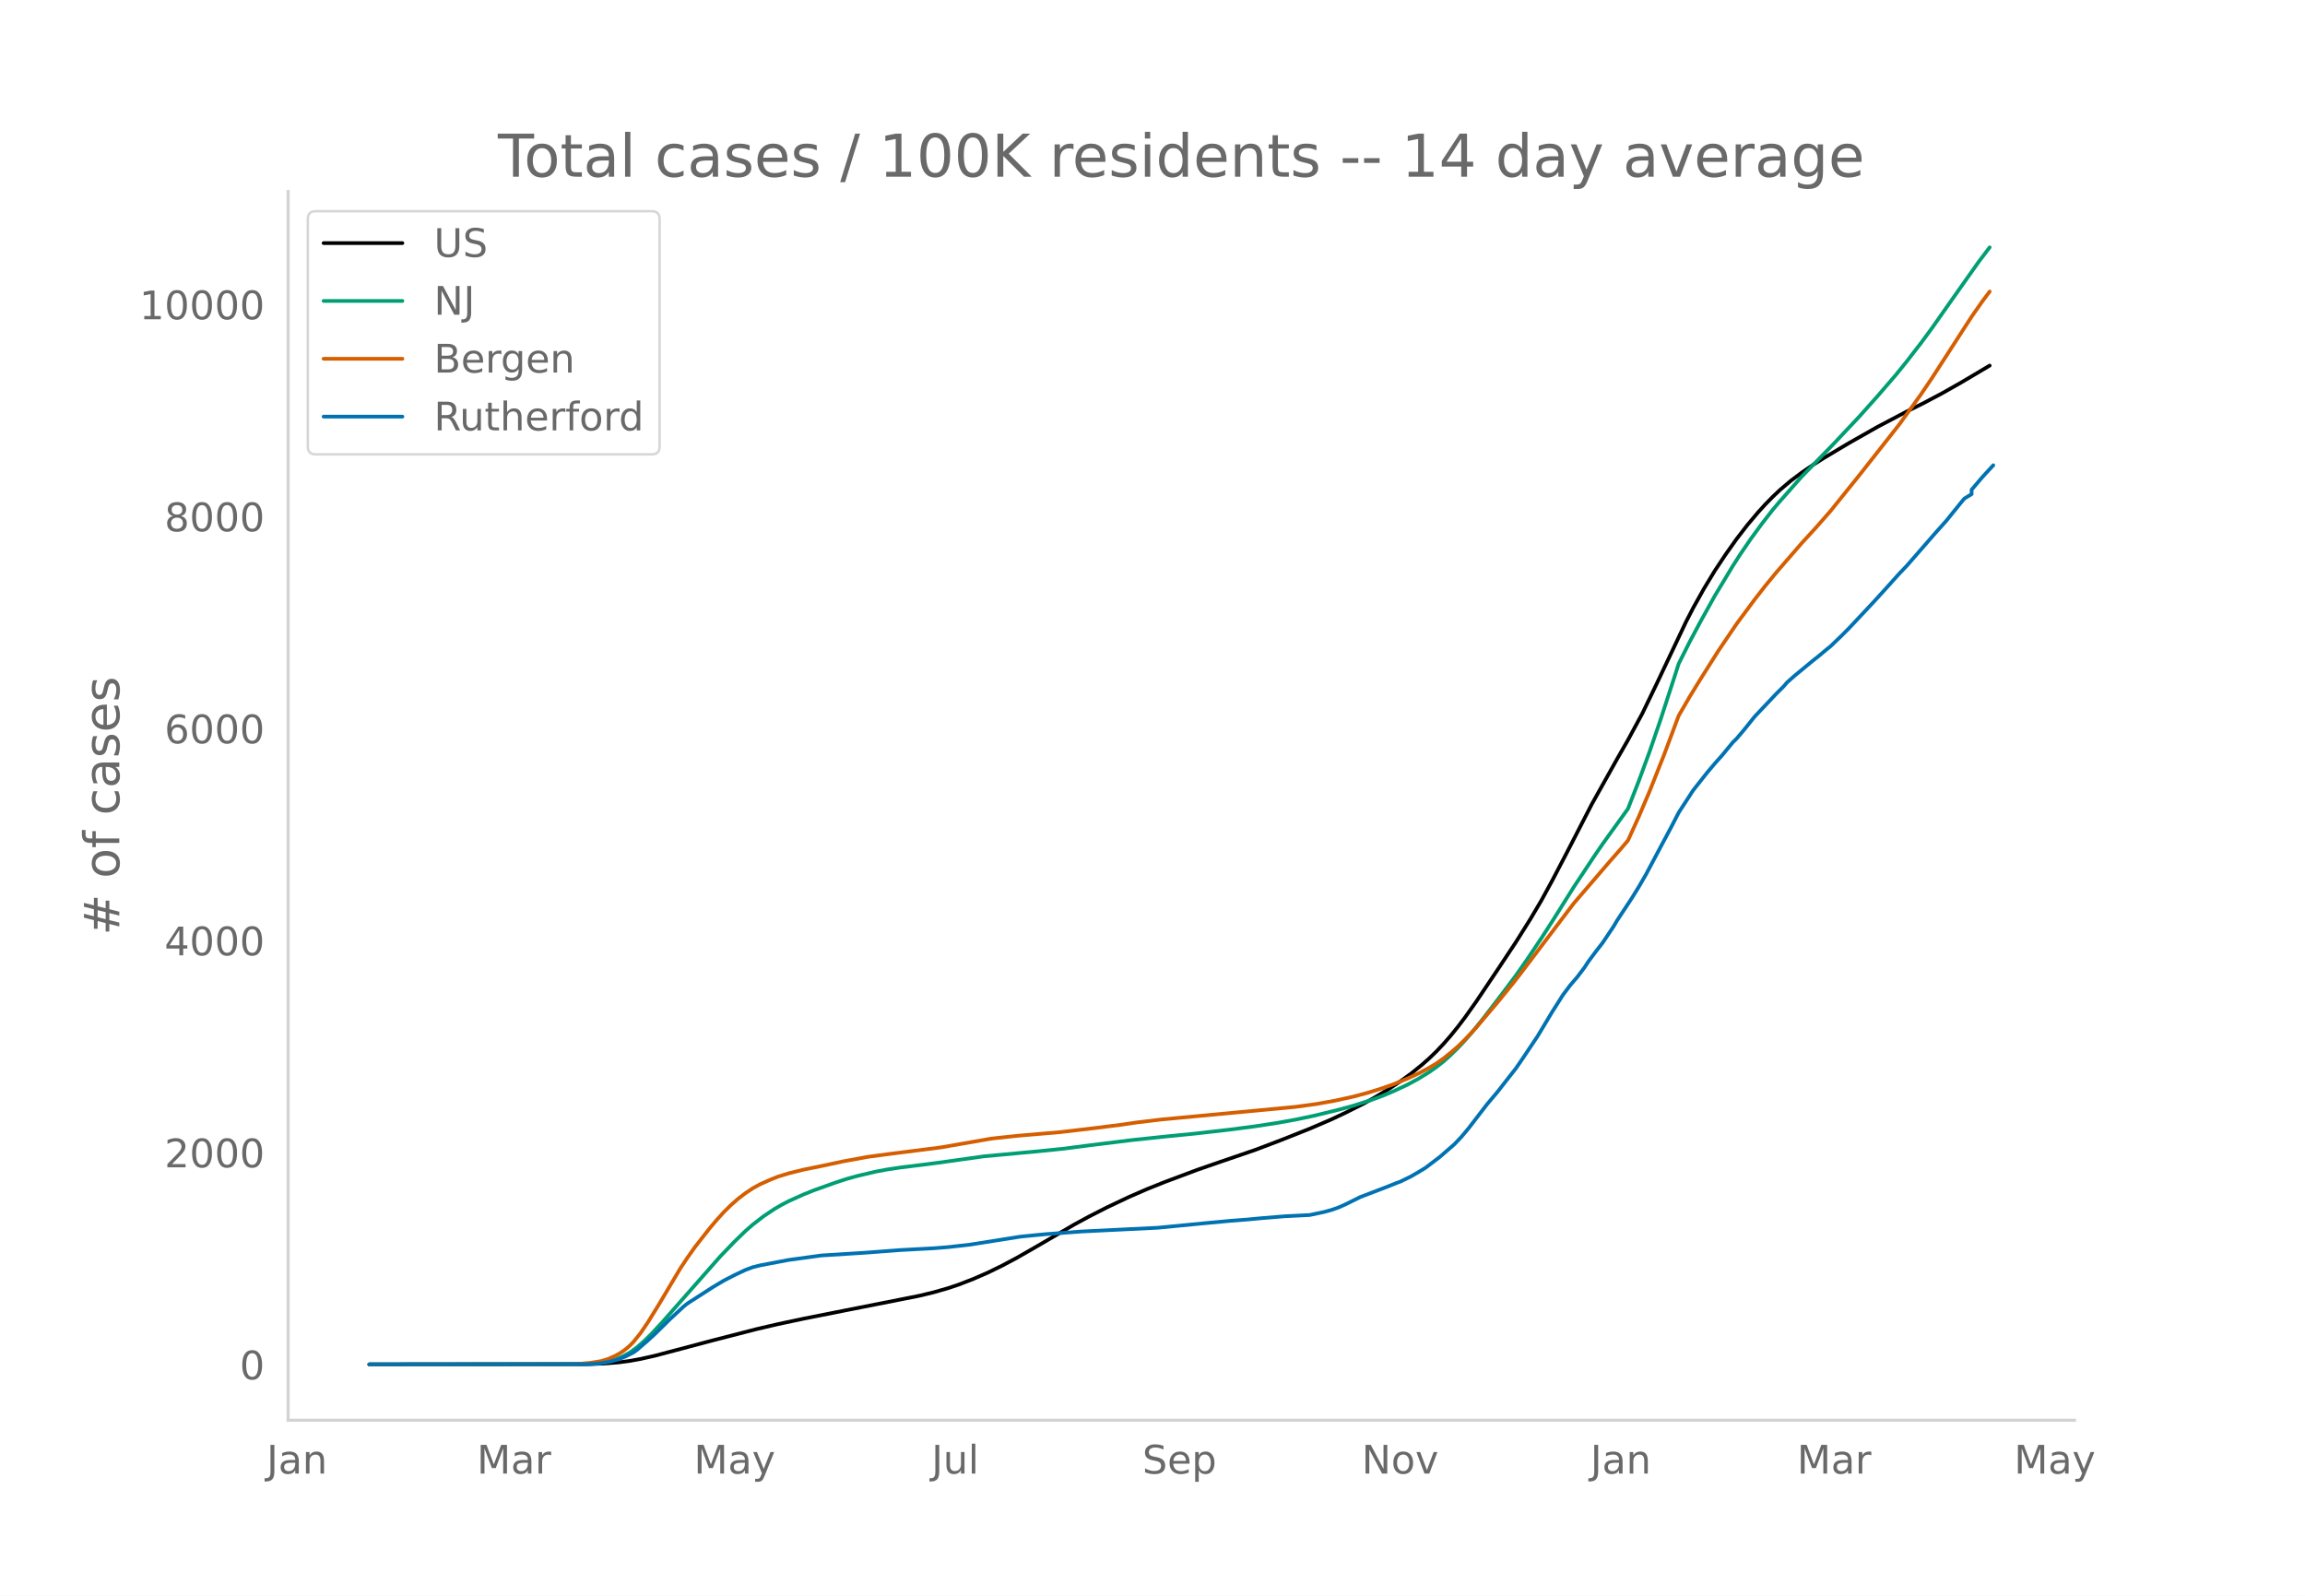
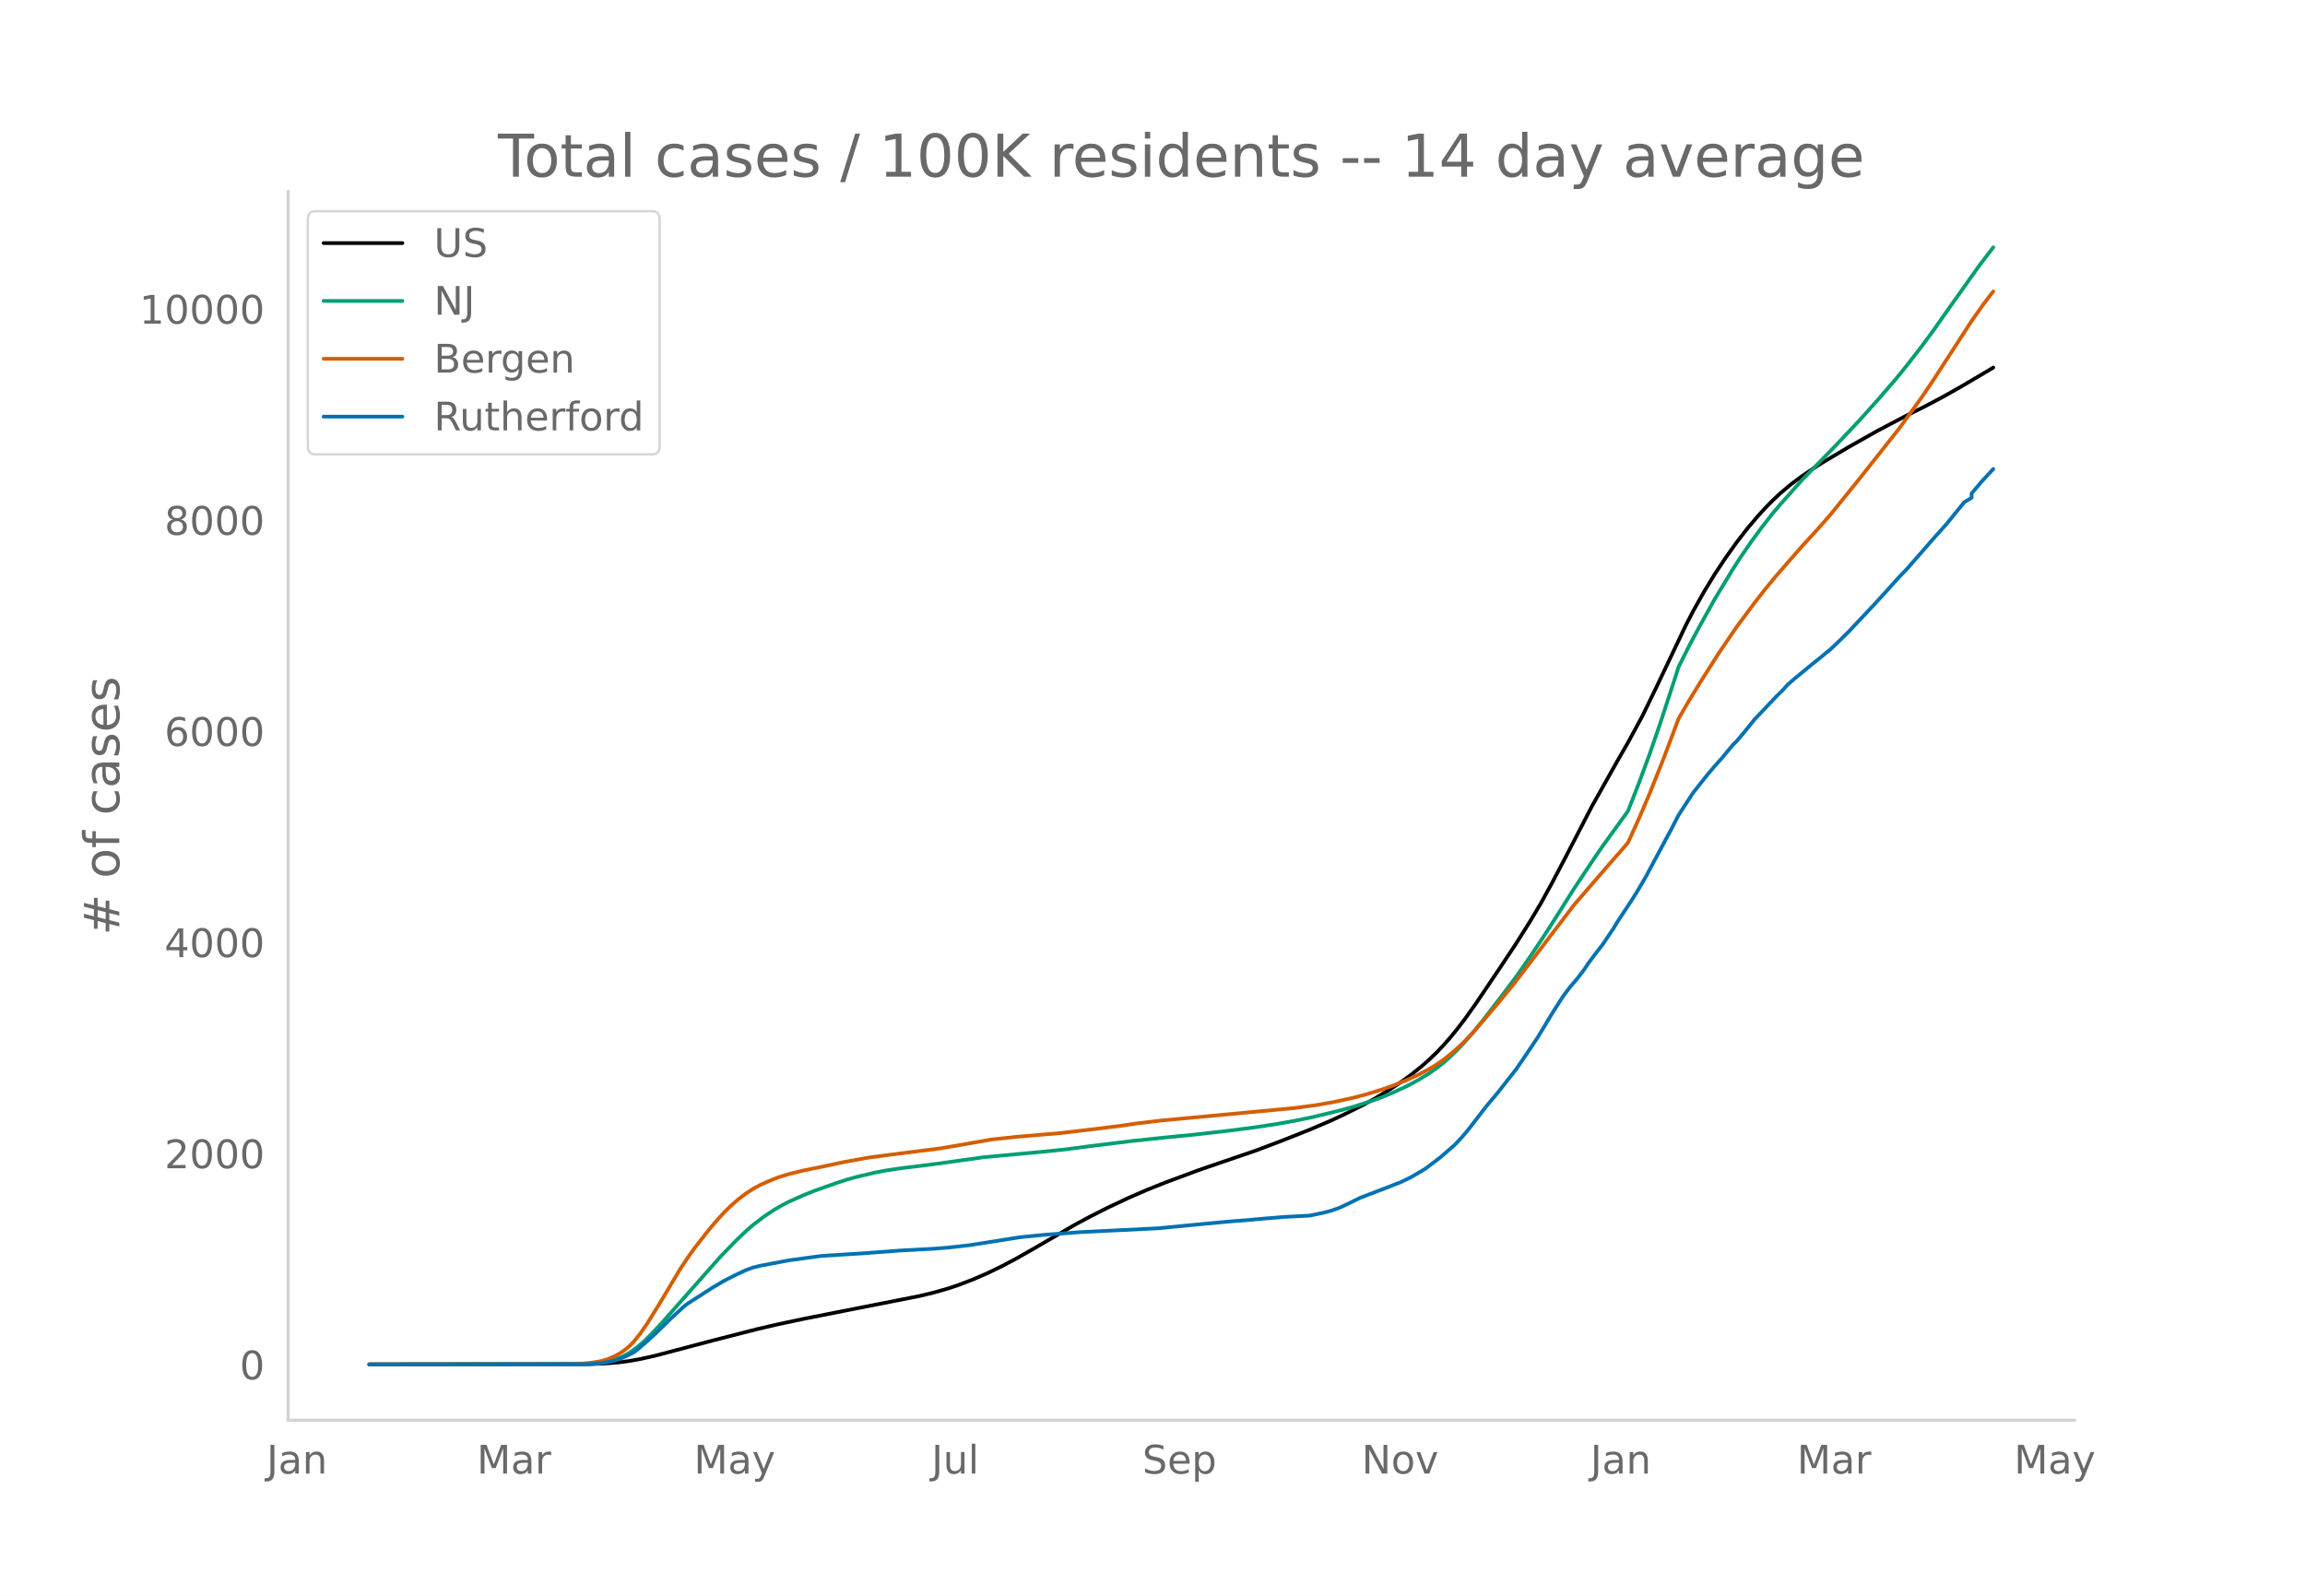
<svg xmlns="http://www.w3.org/2000/svg" xmlns:xlink="http://www.w3.org/1999/xlink" height="864" viewBox="0 0 936 648" width="1248">
  <defs>
    <style>*{stroke-linecap:butt;stroke-linejoin:round}</style>
  </defs>
  <g id="figure_1">
    <path d="M0 648h936V0H0z" style="fill:#fff" id="patch_1" />
    <g id="axes_1">
      <path d="M117 576.72h725.4V77.76H117z" style="fill:none" id="patch_2" />
-       <path clip-path="url(#pd984bd5160)" d="m149.973 554.04 88.123-.082 7.343-.262 5.875-.487 4.406-.583 4.407-.799 5.874-1.325 8.813-2.33 14.687-3.896 17.625-4.543 8.812-2.053 10.28-2.185 16.157-3.21 30.843-6.095 5.875-1.413 5.875-1.684 4.406-1.482 5.875-2.274 5.875-2.564 5.874-2.861 5.875-3.132 7.344-4.203 16.156-9.416 5.875-3.18 7.343-3.746 8.813-4.167 7.343-3.202 7.344-2.941 13.218-4.945 8.813-3.051 14.687-5.03 10.28-3.904 11.75-4.664 8.813-3.788 5.875-2.77 7.343-3.7 4.406-2.442 5.875-3.548 4.406-2.925 4.407-3.185 4.406-3.56 2.937-2.597 2.938-2.829 2.937-3.099 2.938-3.372 2.937-3.63 2.937-3.879 4.407-6.216 8.812-13.125 7.343-11.085 5.875-9.357 4.406-7.443 4.407-8.07 5.875-11.227 10.28-19.949 10.282-18.374 4.406-7.696 5.875-10.854 5.874-12.168 11.75-24.82 2.938-5.704 4.406-7.89 4.406-7.26 4.406-6.638 4.406-6.214 4.406-5.72 4.407-5.227 2.937-3.22 2.937-2.99 2.938-2.788 4.406-3.73 4.406-3.304 4.406-3.014 4.407-2.806 10.28-6.127 11.75-6.662 11.75-6.186 7.344-3.668 7.343-3.905 7.344-4.154 11.75-6.964h0" style="fill:none;stroke:#000;stroke-linecap:round;stroke-width:1.5" id="line2d_1" />
-       <path clip-path="url(#pd984bd5160)" d="m149.973 554.04 86.654-.097 4.406-.21 2.938-.279 2.937-.54 2.938-.843 2.937-1.208 2.937-1.616 2.938-2.14 2.937-2.555 2.938-2.9 4.406-4.741 23.5-26.676 5.874-6.104 4.406-4.265 2.938-2.57 4.406-3.408 4.406-2.948 2.938-1.708 2.937-1.526 5.875-2.641 4.406-1.77 8.812-3.147 4.407-1.437 4.406-1.22 7.343-1.727 4.406-.832 5.875-.882 8.813-1.08 5.875-.762 19.093-2.672 22.03-2.045 10.282-1.049 10.28-1.342 17.625-2.182 13.219-1.396 11.75-1.164 14.687-1.674 10.28-1.35 8.813-1.348 7.344-1.323 7.343-1.53 10.281-2.506 5.875-1.615 7.344-2.331 4.406-1.616 4.406-1.844 5.875-2.741 4.406-2.384 4.406-2.713 2.938-2.064 2.937-2.296 2.938-2.648 2.937-2.88 2.937-3.146 2.938-3.374 4.406-5.464 7.344-9.569 5.874-7.83 4.407-6.278 5.874-8.762 4.407-6.808 8.812-14.028 8.812-13.295 2.938-4.263 10.28-14.287 4.407-11.314 4.406-11.986 4.406-12.847 5.875-18.056 1.469-4.61 4.406-8.795 4.406-8.254 5.875-10.58 7.344-12.19 2.937-4.585 4.406-6.444 4.406-6.014 4.406-5.676 2.938-3.477 4.406-4.986 4.406-4.987 7.344-7.545 5.875-6.035 10.28-10.934 7.344-8.227 7.344-8.512 4.406-5.442 5.875-7.591 4.406-5.979 7.344-10.462 11.75-16.63 4.406-5.793h0" style="fill:none;stroke:#009e73;stroke-linecap:round;stroke-width:1.5" id="line2d_2" />
-       <path clip-path="url(#pd984bd5160)" d="m149.973 554.04 82.248-.09 2.937-.141 4.407-.38 4.406-.695 2.937-.884 2.938-1.3 1.468-.8 1.469-.931 1.469-1.109 1.468-1.254 1.47-1.492 2.937-3.67 2.937-4.317 4.406-7.13 8.813-14.819 2.937-4.42 2.937-4.156 5.875-7.513 2.938-3.482 2.937-3.245 2.938-2.902 2.937-2.566 2.937-2.248 2.938-1.959 2.937-1.618 4.406-1.964 2.938-1.169 4.406-1.354 5.875-1.456 7.344-1.494 4.406-.931 4.406-.958 10.28-1.873 8.813-1.177 20.562-2.61 20.562-3.588 10.281-1.114 17.625-1.506 14.687-1.73 10.281-1.297 5.875-.875 10.281-1.236 54.343-5.113 8.812-1.209 7.344-1.326 7.343-1.61 5.875-1.567 5.875-1.834 4.406-1.55 5.875-2.394 4.406-2.02 4.406-2.35 2.938-1.767 2.937-2.066 2.938-2.361 2.937-2.535 2.937-2.856 4.407-4.712 8.812-10.424 5.875-7.213 2.937-3.763 22.03-29.078 14.688-17.105 4.406-5.015 2.938-3.446 4.406-9.707 4.406-10.357 5.875-14.82 5.875-15.73 4.406-7.604 4.406-7.188 7.344-11.629 7.343-10.839 7.344-9.925 4.406-5.652 4.406-5.372 10.281-11.846 5.875-6.41 5.875-6.702 11.75-14.593 16.156-20.54 8.812-12.225 4.406-6.514 7.344-11.372 8.812-13.653 4.406-6.298 2.938-3.913h0" style="fill:none;stroke:#d55e00;stroke-linecap:round;stroke-width:1.5" id="line2d_3" />
-       <path clip-path="url(#pd984bd5160)" d="m149.973 554.04 88.123-.1 4.406-.202 2.937-.404 2.938-.588 2.937-.79 2.938-1.26 2.937-1.477 1.469-1.059 4.406-3.813 2.937-2.688 5.875-5.813 5.875-5.443 1.469-1.142 10.281-6.62 4.406-2.62 4.406-2.268 4.406-2.083 2.938-1.092 2.937-.74 11.75-2.234 13.219-1.797 17.624-1.109 14.687-1.109 13.219-.705 5.875-.47 8.812-.992 20.562-3.259 4.406-.437 5.875-.57 14.687-1.093 30.843-1.512 19.094-1.848 10.28-.957 7.344-.572 4.406-.42 10.281-.856 10.282-.521 5.874-1.243 2.938-.807 2.937-1.024 2.938-1.328 5.875-2.906 11.75-4.502 2.937-1.193 1.468-.52 4.407-2.151 2.937-1.697 2.937-1.78 5.875-4.47 5.875-5.106 2.938-3.108 2.937-3.511 7.344-9.56 4.406-5.24 4.406-5.645 2.937-3.73 2.938-4.3 5.875-8.77 5.875-9.794 4.406-6.955 2.937-3.914 2.938-3.427 2.937-3.881 1.469-2.268 2.937-3.948 2.938-3.797 4.406-6.568 1.469-2.487 5.874-8.903 2.938-4.755 2.937-5.073 5.875-11.054 4.406-8.249 2.938-5.712 5.875-9.038 2.937-3.73 2.938-3.712 2.937-3.477 2.937-3.293 4.407-5.342 1.468-1.428 2.938-3.461 4.406-5.493 8.812-9.324 2.938-2.923 1.468-1.697 2.938-2.604 7.343-6.065 2.938-2.335 2.937-2.47 1.469-1.175 4.406-4.234 2.938-2.94 10.28-10.953 4.407-4.838 5.875-6.535 2.937-3.058 11.75-13.473 4.406-4.922 5.875-7.274 1.469-1.764 2.937-1.781v-1.798l4.406-5.174 4.406-4.771h0" style="fill:none;stroke:#0072b2;stroke-linecap:round;stroke-width:1.5" id="line2d_4" />
+       <path clip-path="url(#pee5cd4a4da)" d="m149.973 554.04 88.123-.082 7.343-.26 5.875-.486 4.406-.58 4.407-.796 5.874-1.319 8.813-2.32 14.687-3.88 17.625-4.525 8.812-2.044 10.28-2.176 16.157-3.197 30.843-6.07 5.875-1.406 5.875-1.677 4.406-1.476 5.875-2.265 5.875-2.553 5.874-2.85 5.875-3.118 7.344-4.186 16.156-9.377 5.875-3.167 7.343-3.73 8.813-4.15 7.343-3.188 7.344-2.93 13.218-4.924 8.813-3.038 14.687-5.008 10.28-3.888 11.75-4.645 8.813-3.773 5.875-2.758 7.343-3.685 4.406-2.432 5.875-3.533 4.406-2.913 4.407-3.172 4.406-3.545 2.937-2.586 2.938-2.817 2.937-3.086 2.938-3.358 2.937-3.616 2.937-3.862 4.407-6.19 8.812-13.07 7.343-11.04 5.875-9.318 4.406-7.412 4.407-8.036 5.875-11.18 10.28-19.867 10.282-18.297 4.406-7.664 5.875-10.81 5.874-12.116 11.75-24.718 2.938-5.68 4.406-7.857 4.406-7.23 4.406-6.61 4.406-6.189 4.406-5.695 4.407-5.206 2.937-3.207 2.937-2.977 2.938-2.777 4.406-3.714 4.406-3.29 4.406-3.002 4.407-2.794 10.28-6.102 11.75-6.634 11.75-6.16 7.344-3.653 7.343-3.889 7.344-4.136 11.75-6.936 1.468-.895h0" style="fill:none;stroke:#000;stroke-linecap:round;stroke-width:1.5" id="line2d_1" />
+       <path clip-path="url(#pee5cd4a4da)" d="m149.973 554.04 86.654-.097 4.406-.21 2.938-.276 2.937-.539 2.938-.84 2.937-1.202 2.937-1.61 2.938-2.13 2.937-2.545 2.938-2.888 4.406-4.72 23.5-26.566 5.874-6.078 4.406-4.248 2.938-2.559 4.406-3.394 4.406-2.935 2.938-1.702 2.937-1.52 5.875-2.63 4.406-1.762 8.812-3.134 4.407-1.431 4.406-1.216 7.343-1.718 4.406-.829 5.875-.88 8.813-1.075 5.875-.758 19.093-2.66 23.5-2.171 8.812-.911 10.28-1.336 17.625-2.173 13.219-1.39 11.75-1.16 14.687-1.667 10.28-1.345 8.813-1.342 7.344-1.317 7.343-1.524 10.281-2.495 5.875-1.608 7.344-2.322 4.406-1.61 4.406-1.835 5.875-2.73 4.406-2.374 4.406-2.702 2.938-2.055 2.937-2.286 2.938-2.638 2.937-2.869 2.937-3.132 2.938-3.36 4.406-5.44 7.344-9.53 5.874-7.798 4.407-6.251 5.874-8.726 4.407-6.78 8.812-13.97 8.812-13.24 2.938-4.245 10.28-14.227 4.407-11.267 4.406-11.936 4.406-12.794 5.875-17.981 1.469-4.59 4.406-8.76 4.406-8.219 5.875-10.537 7.344-12.138 2.937-4.567 4.406-6.417 4.406-5.988 4.406-5.653 2.938-3.463 4.406-4.965 4.406-4.967 7.344-7.512 5.875-6.01 10.28-10.89 7.344-8.192 7.344-8.477 4.406-5.42 5.875-7.56 4.406-5.952 7.344-10.42 11.75-16.561 4.406-5.768 1.468-1.885h0" style="fill:none;stroke:#009e73;stroke-linecap:round;stroke-width:1.5" id="line2d_2" />
+       <path clip-path="url(#pee5cd4a4da)" d="m149.973 554.04 82.248-.09 2.937-.14 4.407-.378 4.406-.692 2.937-.88 2.938-1.296 1.468-.795 1.469-.928 1.469-1.104 1.468-1.25 1.47-1.485 2.937-3.656 2.937-4.298 4.406-7.1 8.813-14.758 2.937-4.401 2.937-4.14 5.875-7.48 2.938-3.469 2.937-3.23 2.938-2.891 2.937-2.555 2.937-2.24 2.938-1.95 2.937-1.611 4.406-1.956 2.938-1.164 4.406-1.349 5.875-1.45 7.344-1.488 4.406-.927 4.406-.954 10.28-1.865 8.813-1.171 20.562-2.6 20.562-3.573 10.281-1.11 17.625-1.5 14.687-1.723 10.281-1.291 5.875-.87L471.622 455l54.343-5.092 8.812-1.203 7.344-1.321 7.343-1.603 5.875-1.561 5.875-1.826 4.406-1.544 5.875-2.384 4.406-2.012 4.406-2.339 2.938-1.76 2.937-2.058 2.938-2.351 2.937-2.525 2.937-2.843 4.407-4.693 8.812-10.38 5.875-7.184 2.937-3.747 22.03-28.958 14.688-17.034 4.406-4.993 2.938-3.432 4.406-9.667 4.406-10.314 5.875-14.758 5.875-15.665 4.406-7.572 4.406-7.158 7.344-11.58 7.343-10.795 7.344-9.883 4.406-5.63 4.406-5.349 10.281-11.797 5.875-6.383 5.875-6.674 11.75-14.532 16.156-20.455 8.812-12.174 4.406-6.487 7.344-11.325 8.812-13.597 4.406-6.27 2.938-3.898 1.468-1.85h0" style="fill:none;stroke:#d55e00;stroke-linecap:round;stroke-width:1.5" id="line2d_3" />
+       <path clip-path="url(#pee5cd4a4da)" d="m149.973 554.04 88.123-.1 4.406-.201 2.937-.402 2.938-.585 2.937-.786 2.938-1.255 2.937-1.472 1.469-1.054 4.406-3.798 2.937-2.677 5.875-5.788 5.875-5.42 1.469-1.138 10.281-6.592 4.406-2.61 4.406-2.258 4.406-2.075 2.938-1.087 2.937-.736 11.75-2.225 13.219-1.79 17.624-1.105 14.687-1.104 13.219-.702 5.875-.469 8.812-.987 20.562-3.245 4.406-.435 5.875-.57 14.687-1.087 30.843-1.505 19.094-1.84 10.28-.954 7.344-.569 4.406-.418 10.281-.853 10.282-.519 5.874-1.238 2.938-.803 2.937-1.02 2.938-1.322 5.875-2.894 11.75-4.484 2.937-1.188 1.468-.518 4.407-2.142 2.937-1.69 2.937-1.773 5.875-4.45 5.875-5.086 2.938-3.095 2.937-3.496 7.344-9.52 4.406-5.22 4.406-5.62 2.937-3.714 2.938-4.283 5.875-8.733 5.875-9.754 4.406-6.926 2.937-3.898 2.938-3.413 2.937-3.864 1.469-2.259 2.937-3.931 2.938-3.781 4.406-6.541 1.469-2.476 5.874-8.867 2.938-4.735 2.937-5.052 5.875-11.008 4.406-8.215 2.938-5.688 5.875-9 2.937-3.714 2.938-3.698 2.937-3.463 2.937-3.279 4.407-5.32 1.468-1.422 2.938-3.446 4.406-5.47 8.812-9.286 2.938-2.91 1.468-1.69 2.938-2.593 7.343-6.04 2.938-2.325 2.937-2.46 1.469-1.17 4.406-4.217 2.938-2.927 10.28-10.908 4.407-4.818 5.875-6.508 2.937-3.045 11.75-13.417 4.406-4.902 5.875-7.244 1.469-1.756 2.937-1.774v-1.79l4.406-5.153 4.406-4.75h0" style="fill:none;stroke:#0072b2;stroke-linecap:round;stroke-width:1.5" id="line2d_4" />
      <path d="M117 576.72V77.76" style="fill:none;stroke:#d3d3d3;stroke-linecap:square;stroke-linejoin:miter;stroke-width:1.25" id="patch_3" />
      <path d="M117 576.72h725.4" style="fill:none;stroke:#d3d3d3;stroke-linecap:square;stroke-linejoin:miter;stroke-width:1.25" id="patch_4" />
      <g id="matplotlib.axis_1">
        <g id="xtick_1">
          <g style="fill:#696969" transform="matrix(.16 0 0 -.16 108.266 598.378)" id="text_1">
            <defs>
              <path d="M9.813 72.906h9.859V5.078q0-13.187-5-19.14-5-5.954-16.094-5.954h-3.75v8.297h3.078q6.531 0 9.219 3.672Q9.813-4.39 9.813 5.078z" id="DejaVuSans-74" />
              <path d="M34.281 27.484q-10.89 0-15.093-2.484-4.204-2.484-4.204-8.5 0-4.781 3.157-7.594 3.156-2.797 8.562-2.797 7.485 0 12 5.297 4.516 5.297 4.516 14.078v2zm17.922 3.72V0H43.22v8.297Q40.14 3.328 35.547.953q-4.594-2.375-11.234-2.375-8.391 0-13.36 4.719Q6 8.016 6 15.922q0 9.219 6.172 13.906 6.187 4.688 18.437 4.688h12.61v.89q0 6.203-4.078 9.594-4.078 3.39-11.453 3.39-4.688 0-9.141-1.124-4.438-1.125-8.531-3.375v8.312q4.921 1.906 9.562 2.844 4.64.953 9.031.953 11.875 0 17.735-6.156 5.86-6.14 5.86-18.64z" id="DejaVuSans-97" />
              <path d="M54.89 33.016V0h-8.984v32.719q0 7.765-3.031 11.61-3.031 3.858-9.078 3.858-7.281 0-11.484-4.64-4.204-4.625-4.204-12.64V0H9.08v54.688h9.03v-8.5q3.235 4.937 7.594 7.374Q30.078 56 35.797 56q9.422 0 14.25-5.828 4.844-5.828 4.844-17.156z" id="DejaVuSans-110" />
            </defs>
            <use xlink:href="#DejaVuSans-74" />
            <use x="29.492" xlink:href="#DejaVuSans-97" />
            <use x="90.771" xlink:href="#DejaVuSans-110" />
          </g>
        </g>
        <g id="xtick_2">
          <g style="fill:#696969" transform="matrix(.16 0 0 -.16 193.628 598.378)" id="text_2">
            <defs>
              <path d="M9.813 72.906h14.703l18.593-49.61 18.703 49.61h14.704V0H66.89v64.016l-18.797-50h-9.907l-18.796 50V0H9.813z" id="DejaVuSans-77" />
              <path d="M41.11 46.297q-1.516.875-3.297 1.281Q36.03 48 33.89 48q-7.625 0-11.703-4.953-4.079-4.953-4.079-14.234V0H9.08v54.688h9.03v-8.5q2.844 4.984 7.375 7.39Q30.031 56 36.531 56q.922 0 2.047-.125 1.125-.11 2.484-.36z" id="DejaVuSans-114" />
            </defs>
            <use xlink:href="#DejaVuSans-77" />
            <use x="86.279" xlink:href="#DejaVuSans-97" />
            <use x="147.559" xlink:href="#DejaVuSans-114" />
          </g>
        </g>
        <g id="xtick_3">
          <g style="fill:#696969" transform="matrix(.16 0 0 -.16 281.773 598.378)" id="text_3">
            <defs>
              <path d="M32.172-5.078q-3.797-9.766-7.422-12.735-3.61-2.984-9.656-2.984H7.906v7.516h5.282q3.703 0 5.75 1.765Q21-9.766 23.483-3.219l1.61 4.094-22.11 53.813H12.5l17.094-42.766 17.093 42.766h9.516z" id="DejaVuSans-121" />
            </defs>
            <use xlink:href="#DejaVuSans-77" />
            <use x="86.279" xlink:href="#DejaVuSans-97" />
            <use x="147.559" xlink:href="#DejaVuSans-121" />
          </g>
        </g>
        <g id="xtick_4">
          <g style="fill:#696969" transform="matrix(.16 0 0 -.16 378.253 598.378)" id="text_4">
            <defs>
              <path d="M8.5 21.578v33.11h8.984V21.922q0-7.766 3.016-11.656 3.031-3.875 9.094-3.875 7.265 0 11.484 4.64 4.234 4.64 4.234 12.656v31h8.985V0h-8.984v8.406Q42.047 3.422 37.718 1q-4.313-2.422-10.032-2.422-9.421 0-14.312 5.86Q8.5 10.296 8.5 21.578zM31.11 56z" id="DejaVuSans-117" />
              <path d="M9.422 75.984h8.984V0H9.422z" id="DejaVuSans-108" />
            </defs>
            <use xlink:href="#DejaVuSans-74" />
            <use x="29.492" xlink:href="#DejaVuSans-117" />
            <use x="92.871" xlink:href="#DejaVuSans-108" />
          </g>
        </g>
        <g id="xtick_5">
          <g style="fill:#696969" transform="matrix(.16 0 0 -.16 463.886 598.378)" id="text_5">
            <defs>
              <path d="M53.516 70.516V60.89q-5.61 2.687-10.594 4-4.984 1.328-9.625 1.328-8.047 0-12.422-3.125t-4.375-8.89q0-4.845 2.906-7.313 2.907-2.453 11.016-3.97l5.953-1.218q11.031-2.11 16.281-7.406 5.25-5.297 5.25-14.172 0-10.61-7.11-16.078-7.093-5.469-20.812-5.469-5.172 0-11.015 1.172Q13.14.922 6.89 3.219v10.156q6-3.36 11.765-5.078 5.766-1.703 11.328-1.703 8.438 0 13.032 3.312 4.593 3.328 4.593 9.485 0 5.359-3.297 8.39-3.296 3.032-10.812 4.547L27.484 33.5q-11.03 2.188-15.968 6.875-4.922 4.688-4.922 13.047 0 9.672 6.812 15.234 6.813 5.563 18.766 5.563 5.14 0 10.453-.938 5.328-.922 10.89-2.765z" id="DejaVuSans-83" />
              <path d="M56.203 29.594v-4.39H14.891q.593-9.282 5.593-14.142 5-4.859 13.938-4.859 5.172 0 10.031 1.266 4.86 1.265 9.656 3.812v-8.5Q49.266.734 44.187-.344 39.11-1.422 33.892-1.422q-13.094 0-20.735 7.61-7.64 7.625-7.64 20.625 0 13.421 7.25 21.296Q20.016 56 32.328 56q11.031 0 17.453-7.11 6.422-7.093 6.422-19.296zm-8.984 2.64q-.094 7.36-4.125 11.75-4.032 4.407-10.672 4.407-7.516 0-12.031-4.25-4.516-4.25-5.203-11.97z" id="DejaVuSans-101" />
              <path d="M18.11 8.203v-29H9.077v75.484h9.031v-8.296q2.844 4.875 7.157 7.234Q29.594 56 35.594 56q9.968 0 16.187-7.906 6.235-7.907 6.235-20.797T51.78 6.484q-6.218-7.906-16.187-7.906-6 0-10.328 2.375-4.313 2.375-7.157 7.25zm30.578 19.094q0 9.906-4.079 15.547-4.078 5.64-11.203 5.64-7.14 0-11.218-5.64-4.079-5.64-4.079-15.547 0-9.906 4.078-15.547 4.079-5.64 11.22-5.64 7.124 0 11.202 5.64t4.078 15.547z" id="DejaVuSans-112" />
            </defs>
            <use xlink:href="#DejaVuSans-83" />
            <use x="63.477" xlink:href="#DejaVuSans-101" />
            <use x="125" xlink:href="#DejaVuSans-112" />
          </g>
        </g>
        <g id="xtick_6">
          <g style="fill:#696969" transform="matrix(.16 0 0 -.16 552.942 598.378)" id="text_6">
            <defs>
              <path d="M9.813 72.906h13.28l32.329-60.984v60.984h9.562V0h-13.28L19.39 60.984V0H9.813z" id="DejaVuSans-78" />
              <path d="M30.61 48.39q-7.22 0-11.422-5.64-4.204-5.64-4.204-15.453 0-9.813 4.172-15.453 4.188-5.64 11.453-5.64 7.188 0 11.375 5.655 4.203 5.672 4.203 15.438 0 9.719-4.203 15.406-4.187 5.688-11.375 5.688zm0 7.61q11.718 0 18.406-7.625 6.703-7.61 6.703-21.078 0-13.422-6.703-21.078-6.688-7.64-18.407-7.64-11.765 0-18.437 7.64-6.656 7.656-6.656 21.078 0 13.469 6.656 21.078Q18.844 56 30.609 56z" id="DejaVuSans-111" />
              <path d="M2.984 54.688H12.5L29.594 8.797l17.093 45.89h9.516L35.687 0H23.485z" id="DejaVuSans-118" />
            </defs>
            <use xlink:href="#DejaVuSans-78" />
            <use x="74.805" xlink:href="#DejaVuSans-111" />
            <use x="135.986" xlink:href="#DejaVuSans-118" />
          </g>
        </g>
        <g id="xtick_7">
          <g style="fill:#696969" transform="matrix(.16 0 0 -.16 645.817 598.378)" id="text_7">
            <use xlink:href="#DejaVuSans-74" />
            <use x="29.492" xlink:href="#DejaVuSans-97" />
            <use x="90.771" xlink:href="#DejaVuSans-110" />
          </g>
        </g>
        <g id="xtick_8">
          <g style="fill:#696969" transform="matrix(.16 0 0 -.16 729.71 598.378)" id="text_8">
            <use xlink:href="#DejaVuSans-77" />
            <use x="86.279" xlink:href="#DejaVuSans-97" />
            <use x="147.559" xlink:href="#DejaVuSans-114" />
          </g>
        </g>
        <g id="xtick_9">
          <g style="fill:#696969" transform="matrix(.16 0 0 -.16 817.855 598.378)" id="text_9">
            <use xlink:href="#DejaVuSans-77" />
            <use x="86.279" xlink:href="#DejaVuSans-97" />
            <use x="147.559" xlink:href="#DejaVuSans-121" />
          </g>
        </g>
      </g>
      <g id="matplotlib.axis_2">
        <g id="ytick_1">
          <g style="fill:#696969" transform="matrix(.16 0 0 -.16 97.32 560.119)" id="text_10">
            <defs>
              <path d="M31.781 66.406q-7.61 0-11.453-7.5Q16.5 51.422 16.5 36.375q0-14.984 3.828-22.484 3.844-7.5 11.453-7.5 7.672 0 11.5 7.5 3.844 7.5 3.844 22.484 0 15.047-3.844 22.531-3.828 7.5-11.5 7.5zm0 7.813q12.266 0 18.735-9.703 6.468-9.688 6.468-28.141 0-18.406-6.468-28.11-6.47-9.687-18.735-9.687-12.25 0-18.718 9.688-6.47 9.703-6.47 28.109 0 18.453 6.47 28.14Q19.53 74.22 31.78 74.22z" id="DejaVuSans-48" />
            </defs>
            <use xlink:href="#DejaVuSans-48" />
          </g>
        </g>
        <g id="ytick_2">
-           <g style="fill:#696969" transform="matrix(.16 0 0 -.16 66.78 474.024)" id="text_11">
+           <g style="fill:#696969" transform="matrix(.16 0 0 -.16 66.78 474.382)" id="text_11">
            <defs>
              <path d="M19.188 8.297h34.421V0H7.33v8.297q5.609 5.812 15.296 15.594 9.703 9.797 12.188 12.64 4.734 5.313 6.609 9 1.89 3.688 1.89 7.25 0 5.813-4.078 9.469-4.078 3.672-10.625 3.672-4.64 0-9.797-1.61-5.14-1.609-11-4.89v9.969Q13.767 71.78 18.938 73q5.188 1.219 9.485 1.219 11.328 0 18.062-5.672 6.735-5.656 6.735-15.125 0-4.5-1.688-8.531-1.672-4.016-6.125-9.485-1.218-1.422-7.765-8.187-6.532-6.766-18.453-18.922z" id="DejaVuSans-50" />
            </defs>
            <use xlink:href="#DejaVuSans-50" />
            <use x="63.623" xlink:href="#DejaVuSans-48" />
            <use x="127.246" xlink:href="#DejaVuSans-48" />
            <use x="190.869" xlink:href="#DejaVuSans-48" />
          </g>
        </g>
        <g id="ytick_3">
-           <g style="fill:#696969" transform="matrix(.16 0 0 -.16 66.78 387.929)" id="text_12">
+           <g style="fill:#696969" transform="matrix(.16 0 0 -.16 66.78 388.644)" id="text_12">
            <defs>
              <path d="M37.797 64.313 12.89 25.39h24.906zm-2.594 8.593H47.61V25.391h10.407v-8.203H47.609V0h-9.812v17.188H4.89v9.515z" id="DejaVuSans-52" />
            </defs>
            <use xlink:href="#DejaVuSans-52" />
            <use x="63.623" xlink:href="#DejaVuSans-48" />
            <use x="127.246" xlink:href="#DejaVuSans-48" />
            <use x="190.869" xlink:href="#DejaVuSans-48" />
          </g>
        </g>
        <g id="ytick_4">
-           <g style="fill:#696969" transform="matrix(.16 0 0 -.16 66.78 301.834)" id="text_13">
+           <g style="fill:#696969" transform="matrix(.16 0 0 -.16 66.78 302.907)" id="text_13">
            <defs>
              <path d="M33.016 40.375q-6.641 0-10.532-4.547-3.875-4.531-3.875-12.437 0-7.86 3.875-12.438 3.891-4.562 10.532-4.562 6.64 0 10.515 4.562 3.875 4.578 3.875 12.438 0 7.906-3.875 12.437-3.875 4.547-10.515 4.547zm19.578 30.922v-8.984q-3.719 1.75-7.5 2.671-3.782.938-7.5.938-9.766 0-14.922-6.594-5.14-6.594-5.875-19.922 2.875 4.25 7.219 6.516 4.359 2.266 9.578 2.266 10.984 0 17.36-6.672 6.374-6.657 6.374-18.125 0-11.235-6.64-18.032-6.641-6.78-17.672-6.78-12.657 0-19.344 9.687-6.688 9.703-6.688 28.109 0 17.281 8.204 27.563 8.203 10.28 22.015 10.28 3.719 0 7.5-.734t7.89-2.187z" id="DejaVuSans-54" />
            </defs>
            <use xlink:href="#DejaVuSans-54" />
            <use x="63.623" xlink:href="#DejaVuSans-48" />
            <use x="127.246" xlink:href="#DejaVuSans-48" />
            <use x="190.869" xlink:href="#DejaVuSans-48" />
          </g>
        </g>
        <g id="ytick_5">
-           <g style="fill:#696969" transform="matrix(.16 0 0 -.16 66.78 215.74)" id="text_14">
+           <g style="fill:#696969" transform="matrix(.16 0 0 -.16 66.78 217.17)" id="text_14">
            <defs>
              <path d="M31.781 34.625q-7.031 0-11.062-3.766-4.016-3.765-4.016-10.343 0-6.594 4.016-10.36Q24.75 6.391 31.78 6.391q7.032 0 11.078 3.78 4.063 3.798 4.063 10.345 0 6.578-4.031 10.343-4.016 3.766-11.11 3.766zm-9.86 4.188q-6.343 1.562-9.89 5.906Q8.5 49.079 8.5 55.329q0 8.733 6.219 13.812 6.234 5.078 17.062 5.078 10.89 0 17.094-5.078 6.203-5.079 6.203-13.813 0-6.25-3.547-10.61-3.531-4.343-9.828-5.906 7.125-1.656 11.094-6.5 3.984-4.828 3.984-11.796 0-10.61-6.468-16.282-6.47-5.656-18.532-5.656-12.047 0-18.531 5.656-6.469 5.672-6.469 16.282 0 6.968 4 11.797 4.016 4.843 11.14 6.5zM18.314 54.39q0-5.657 3.53-8.828 3.548-3.172 9.938-3.172 6.36 0 9.938 3.172 3.593 3.171 3.593 8.828 0 5.672-3.593 8.843-3.578 3.172-9.938 3.172-6.39 0-9.937-3.172-3.532-3.172-3.532-8.843z" id="DejaVuSans-56" />
            </defs>
            <use xlink:href="#DejaVuSans-56" />
            <use x="63.623" xlink:href="#DejaVuSans-48" />
            <use x="127.246" xlink:href="#DejaVuSans-48" />
            <use x="190.869" xlink:href="#DejaVuSans-48" />
          </g>
        </g>
        <g id="ytick_6">
-           <g style="fill:#696969" transform="matrix(.16 0 0 -.16 56.6 129.644)" id="text_15">
+           <g style="fill:#696969" transform="matrix(.16 0 0 -.16 56.6 131.433)" id="text_15">
            <defs>
              <path d="M12.406 8.297h16.11v55.625l-17.532-3.516v8.985l17.438 3.515h9.86V8.296H54.39V0H12.406z" id="DejaVuSans-49" />
            </defs>
            <use xlink:href="#DejaVuSans-49" />
            <use x="63.623" xlink:href="#DejaVuSans-48" />
            <use x="127.246" xlink:href="#DejaVuSans-48" />
            <use x="190.869" xlink:href="#DejaVuSans-48" />
            <use x="254.492" xlink:href="#DejaVuSans-48" />
          </g>
        </g>
        <g style="fill:#696969" transform="matrix(0 -.2 -.2 0 48.44 379.813)" id="text_16">
          <defs>
            <path d="M51.125 44H36.922l-4.11-16.313h14.313zm-7.328 27.781-5.078-20.265h14.265L58.11 71.78h7.813L60.89 51.516h15.234V44h-17.14l-4-16.313h15.53V20.22H53.079L48 0h-7.813l5.032 20.219H30.906L25.875 0h-7.86l5.079 20.219H7.719v7.468h17.187L29 44H13.281v7.516h17.625l4.985 20.265z" id="DejaVuSans-35" />
            <path d="M37.11 75.984V68.5h-8.594q-4.828 0-6.72-1.953-1.874-1.953-1.874-7.031v-4.828h14.797v-6.985H19.922V0H10.89v47.703H2.297v6.984h8.594V58.5q0 9.125 4.25 13.297 4.25 4.187 13.468 4.187z" id="DejaVuSans-102" />
            <path d="M48.781 52.594v-8.407q-3.812 2.11-7.64 3.157-3.828 1.047-7.735 1.047-8.75 0-13.593-5.547-4.829-5.532-4.829-15.547 0-10.016 4.829-15.563 4.843-5.53 13.593-5.53 3.907 0 7.735 1.046 3.828 1.047 7.64 3.156V2.094Q45.016.344 40.984-.531q-4.015-.89-8.562-.89-12.36 0-19.64 7.765-7.266 7.765-7.266 20.953 0 13.375 7.343 21.031Q20.22 56 33.016 56q4.14 0 8.093-.86 3.953-.843 7.672-2.546z" id="DejaVuSans-99" />
            <path d="M44.281 53.078v-8.5q-3.797 1.953-7.906 2.922-4.094.984-8.5.984-6.688 0-10.031-2.047-3.344-2.046-3.344-6.156 0-3.125 2.39-4.906 2.391-1.781 9.626-3.39l3.078-.688q9.562-2.047 13.593-5.781 4.032-3.735 4.032-10.422 0-7.625-6.032-12.078-6.03-4.438-16.578-4.438-4.39 0-9.156.86Q10.688.296 5.422 2v9.281q4.984-2.594 9.812-3.89 4.829-1.282 9.579-1.282 6.343 0 9.75 2.172 3.421 2.172 3.421 6.125 0 3.656-2.468 5.61-2.453 1.953-10.813 3.765l-3.125.735q-8.344 1.75-12.062 5.39-3.704 3.64-3.704 9.985 0 7.718 5.47 11.906Q16.75 56 26.811 56q4.97 0 9.36-.734 4.406-.72 8.11-2.188z" id="DejaVuSans-115" />
          </defs>
          <use xlink:href="#DejaVuSans-35" />
          <use x="83.789" xlink:href="#DejaVuSans-32" />
          <use x="115.576" xlink:href="#DejaVuSans-111" />
          <use x="176.758" xlink:href="#DejaVuSans-102" />
          <use x="211.963" xlink:href="#DejaVuSans-32" />
          <use x="243.75" xlink:href="#DejaVuSans-99" />
          <use x="298.73" xlink:href="#DejaVuSans-97" />
          <use x="360.01" xlink:href="#DejaVuSans-115" />
          <use x="412.109" xlink:href="#DejaVuSans-101" />
          <use x="473.633" xlink:href="#DejaVuSans-115" />
        </g>
      </g>
      <g style="fill:#696969" transform="matrix(.24 0 0 -.24 202.185 71.76)" id="text_17">
        <defs>
          <path d="M-.297 72.906h61.672v-8.312H35.5V0h-9.906v64.594H-.296z" id="DejaVuSans-84" />
          <path d="M18.313 70.219V54.688h18.5v-6.985h-18.5V18.016q0-6.688 1.828-8.594 1.828-1.906 7.453-1.906h9.218V0h-9.218q-10.407 0-14.36 3.875-3.953 3.89-3.953 14.14v29.688H2.687v6.984h6.594V70.22z" id="DejaVuSans-116" />
          <path d="M25.39 72.906h8.297L8.297-9.28H0z" id="DejaVuSans-47" />
          <path d="M9.813 72.906h9.859V42.094L52.39 72.906h12.703L28.906 38.922 67.672 0H54.688L19.672 35.11V0h-9.86z" id="DejaVuSans-75" />
          <path d="M9.422 54.688h8.984V0H9.422zm0 21.296h8.984v-11.39H9.422z" id="DejaVuSans-105" />
          <path d="M45.406 46.39v29.594h8.985V0h-8.985v8.203Q42.578 3.328 38.25.953q-4.313-2.375-10.375-2.375-9.906 0-16.14 7.906-6.22 7.922-6.22 20.813 0 12.89 6.22 20.797Q17.968 56 27.874 56q6.063 0 10.375-2.375 4.328-2.36 7.156-7.234zm-30.61-19.093q0-9.906 4.079-15.547 4.078-5.64 11.203-5.64 7.125 0 11.219 5.64 4.11 5.64 4.11 15.547 0 9.906-4.11 15.547-4.094 5.64-11.219 5.64-7.125 0-11.203-5.64-4.078-5.64-4.078-15.547z" id="DejaVuSans-100" />
          <path d="M4.89 31.39h26.313v-8H4.891z" id="DejaVuSans-45" />
          <path d="M45.406 27.984q0 9.766-4.031 15.125-4.016 5.375-11.297 5.375-7.219 0-11.25-5.375-4.031-5.359-4.031-15.125 0-9.718 4.031-15.093t11.25-5.375q7.281 0 11.297 5.375 4.031 5.375 4.031 15.093zm8.985-21.203q0-13.953-6.203-20.765Q42-20.797 29.203-20.797q-4.734 0-8.937.703-4.203.703-8.157 2.172v8.735q3.954-2.141 7.813-3.157 3.86-1.031 7.86-1.031 8.843 0 13.234 4.61 4.39 4.609 4.39 13.937v4.453q-2.781-4.844-7.125-7.234Q33.938 0 27.875 0 17.828 0 11.672 7.656q-6.156 7.672-6.156 20.328 0 12.688 6.156 20.344Q17.828 56 27.875 56q6.063 0 10.406-2.39 4.344-2.391 7.125-7.22v8.297h8.985z" id="DejaVuSans-103" />
        </defs>
        <use xlink:href="#DejaVuSans-84" />
        <use x="44.084" xlink:href="#DejaVuSans-111" />
        <use x="105.266" xlink:href="#DejaVuSans-116" />
        <use x="144.475" xlink:href="#DejaVuSans-97" />
        <use x="205.754" xlink:href="#DejaVuSans-108" />
        <use x="233.537" xlink:href="#DejaVuSans-32" />
        <use x="265.324" xlink:href="#DejaVuSans-99" />
        <use x="320.305" xlink:href="#DejaVuSans-97" />
        <use x="381.584" xlink:href="#DejaVuSans-115" />
        <use x="433.684" xlink:href="#DejaVuSans-101" />
        <use x="495.207" xlink:href="#DejaVuSans-115" />
        <use x="547.307" xlink:href="#DejaVuSans-32" />
        <use x="579.094" xlink:href="#DejaVuSans-47" />
        <use x="612.785" xlink:href="#DejaVuSans-32" />
        <use x="644.572" xlink:href="#DejaVuSans-49" />
        <use x="708.195" xlink:href="#DejaVuSans-48" />
        <use x="771.818" xlink:href="#DejaVuSans-48" />
        <use x="835.441" xlink:href="#DejaVuSans-75" />
        <use x="901.018" xlink:href="#DejaVuSans-32" />
        <use x="932.805" xlink:href="#DejaVuSans-114" />
        <use x="971.668" xlink:href="#DejaVuSans-101" />
        <use x="1033.191" xlink:href="#DejaVuSans-115" />
        <use x="1085.291" xlink:href="#DejaVuSans-105" />
        <use x="1113.074" xlink:href="#DejaVuSans-100" />
        <use x="1176.551" xlink:href="#DejaVuSans-101" />
        <use x="1238.074" xlink:href="#DejaVuSans-110" />
        <use x="1301.453" xlink:href="#DejaVuSans-116" />
        <use x="1340.662" xlink:href="#DejaVuSans-115" />
        <use x="1392.762" xlink:href="#DejaVuSans-32" />
        <use x="1424.549" xlink:href="#DejaVuSans-45" />
        <use x="1460.633" xlink:href="#DejaVuSans-45" />
        <use x="1496.717" xlink:href="#DejaVuSans-32" />
        <use x="1528.504" xlink:href="#DejaVuSans-49" />
        <use x="1592.127" xlink:href="#DejaVuSans-52" />
        <use x="1655.75" xlink:href="#DejaVuSans-32" />
        <use x="1687.537" xlink:href="#DejaVuSans-100" />
        <use x="1751.014" xlink:href="#DejaVuSans-97" />
        <use x="1812.293" xlink:href="#DejaVuSans-121" />
        <use x="1871.473" xlink:href="#DejaVuSans-32" />
        <use x="1903.26" xlink:href="#DejaVuSans-97" />
        <use x="1964.539" xlink:href="#DejaVuSans-118" />
        <use x="2023.719" xlink:href="#DejaVuSans-101" />
        <use x="2085.242" xlink:href="#DejaVuSans-114" />
        <use x="2126.355" xlink:href="#DejaVuSans-97" />
        <use x="2187.635" xlink:href="#DejaVuSans-103" />
        <use x="2251.111" xlink:href="#DejaVuSans-101" />
      </g>
      <g id="legend_1">
        <path d="M128.2 184.5h136.45q3.2 0 3.2-3.2V88.96q0-3.2-3.2-3.2H128.2q-3.2 0-3.2 3.2v92.34q0 3.2 3.2 3.2z" style="fill:none;opacity:.8;stroke:#ccc;stroke-linejoin:miter" id="patch_5" />
        <path d="M131.4 98.718h32" style="fill:none;stroke:#000;stroke-linecap:round;stroke-width:1.5" id="line2d_5" />
        <g style="fill:#696969" transform="matrix(.16 0 0 -.16 176.2 104.317)" id="text_18">
          <defs>
            <path d="M8.688 72.906h9.921V28.61q0-11.718 4.235-16.875 4.25-5.14 13.781-5.14 9.469 0 13.719 5.14 4.25 5.157 4.25 16.875v44.297H64.5V27.391q0-14.25-7.063-21.532-7.046-7.28-20.812-7.28-13.828 0-20.89 7.28-7.047 7.282-7.047 21.532z" id="DejaVuSans-85" />
          </defs>
          <use xlink:href="#DejaVuSans-85" />
          <use x="73.193" xlink:href="#DejaVuSans-83" />
        </g>
        <path d="M131.4 122.203h32" style="fill:none;stroke:#009e73;stroke-linecap:round;stroke-width:1.5" id="line2d_7" />
        <g style="fill:#696969" transform="matrix(.16 0 0 -.16 176.2 127.802)" id="text_19">
          <use xlink:href="#DejaVuSans-78" />
          <use x="74.805" xlink:href="#DejaVuSans-74" />
        </g>
        <path d="M131.4 145.688h32" style="fill:none;stroke:#d55e00;stroke-linecap:round;stroke-width:1.5" id="line2d_9" />
        <g style="fill:#696969" transform="matrix(.16 0 0 -.16 176.2 151.287)" id="text_20">
          <defs>
            <path d="M19.672 34.813V8.108H35.5q7.953 0 11.781 3.297 3.844 3.297 3.844 10.078 0 6.844-3.844 10.078-3.828 3.25-11.781 3.25zm0 29.984V42.828h14.61q7.218 0 10.75 2.703 3.546 2.719 3.546 8.282 0 5.515-3.547 8.25-3.531 2.734-10.75 2.734zm-9.86 8.11h25.204q11.28 0 17.375-4.688Q58.5 63.53 58.5 54.89q0-6.703-3.125-10.657-3.125-3.953-9.188-4.922 7.282-1.562 11.313-6.53 4.031-4.954 4.031-12.376 0-9.765-6.64-15.093Q48.25 0 35.984 0H9.812z" id="DejaVuSans-66" />
          </defs>
          <use xlink:href="#DejaVuSans-66" />
          <use x="68.604" xlink:href="#DejaVuSans-101" />
          <use x="130.127" xlink:href="#DejaVuSans-114" />
          <use x="169.49" xlink:href="#DejaVuSans-103" />
          <use x="232.967" xlink:href="#DejaVuSans-101" />
          <use x="294.49" xlink:href="#DejaVuSans-110" />
        </g>
        <path d="M131.4 169.173h32" style="fill:none;stroke:#0072b2;stroke-linecap:round;stroke-width:1.5" id="line2d_11" />
        <g style="fill:#696969" transform="matrix(.16 0 0 -.16 176.2 174.773)" id="text_21">
          <defs>
            <path d="M44.39 34.188q3.172-1.079 6.172-4.594 3-3.516 6.032-9.672L66.609 0H56l-9.313 18.703q-3.624 7.328-7.015 9.719-3.39 2.39-9.25 2.39h-10.75V0h-9.86v72.906h22.266q12.5 0 18.656-5.234 6.157-5.219 6.157-15.766 0-6.89-3.203-11.437-3.204-4.532-9.297-6.282zM19.673 64.797V38.922h12.406q7.125 0 10.766 3.297 3.64 3.297 3.64 9.687 0 6.39-3.64 9.64-3.64 3.25-10.766 3.25z" id="DejaVuSans-82" />
            <path d="M54.89 33.016V0h-8.984v32.719q0 7.765-3.031 11.61-3.031 3.858-9.078 3.858-7.281 0-11.484-4.64-4.204-4.625-4.204-12.64V0H9.08v75.984h9.03V46.188q3.235 4.937 7.594 7.374Q30.078 56 35.797 56q9.422 0 14.25-5.828 4.844-5.828 4.844-17.156z" id="DejaVuSans-104" />
          </defs>
          <use xlink:href="#DejaVuSans-82" />
          <use x="64.982" xlink:href="#DejaVuSans-117" />
          <use x="128.361" xlink:href="#DejaVuSans-116" />
          <use x="167.57" xlink:href="#DejaVuSans-104" />
          <use x="230.949" xlink:href="#DejaVuSans-101" />
          <use x="292.473" xlink:href="#DejaVuSans-114" />
          <use x="333.586" xlink:href="#DejaVuSans-102" />
          <use x="368.791" xlink:href="#DejaVuSans-111" />
          <use x="429.973" xlink:href="#DejaVuSans-114" />
          <use x="469.336" xlink:href="#DejaVuSans-100" />
        </g>
      </g>
    </g>
  </g>
  <defs>
-     <clipPath id="pd984bd5160">
+     <clipPath id="pee5cd4a4da">
      <path d="M117 77.76h725.4v498.96H117z" />
    </clipPath>
  </defs>
</svg>
